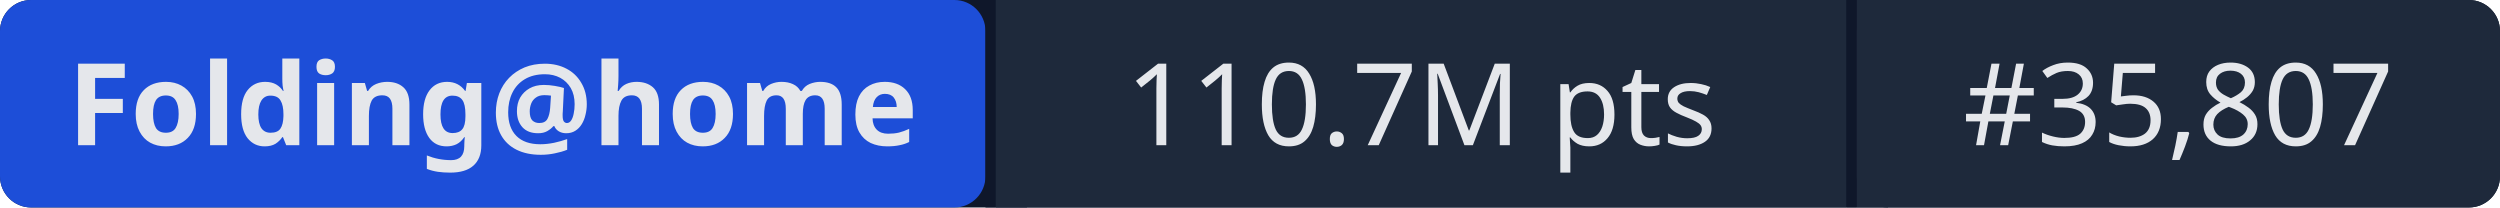
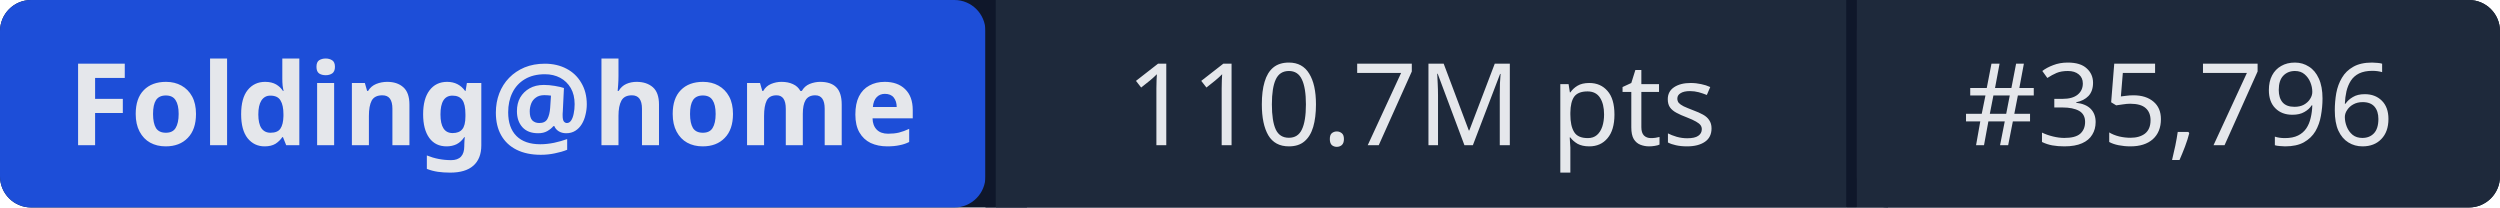
- <svg xmlns="http://www.w3.org/2000/svg" width="241" height="20" role="img" aria-label="Folding@home: 110.7M pts | #35,807">
+ <svg xmlns="http://www.w3.org/2000/svg" width="241" height="20" role="img" aria-label="Folding@home: 110.7M pts | #35,796">
  <rect width="241" height="20" rx="3" fill="#0f172a" />
  <rect x="0" width="95" height="20" rx="3" fill="#1d4ed8" />
  <rect x="95" width="1" height="20" fill="#0f172a" />
  <rect x="96" width="82" height="20" fill="#1e293b" />
  <rect x="178" width="1" height="20" fill="#0f172a" />
  <rect x="179" width="62" height="20" rx="3" fill="#1e293b" />
  <rect x="96" width="3" height="20" fill="#1e293b" />
  <rect x="179" width="3" height="20" fill="#1e293b" />
  <g fill="#e5e7eb" font-family="system-ui,sans-serif" font-size="11" text-anchor="middle">
    <text x="47.5" y="14" font-weight="600">Folding@home</text>
    <text x="137" y="14">110.7M pts</text>
-     <text x="210" y="14">#35,807</text>
+     <text x="210" y="14">#35,796</text>
  </g>
</svg>
